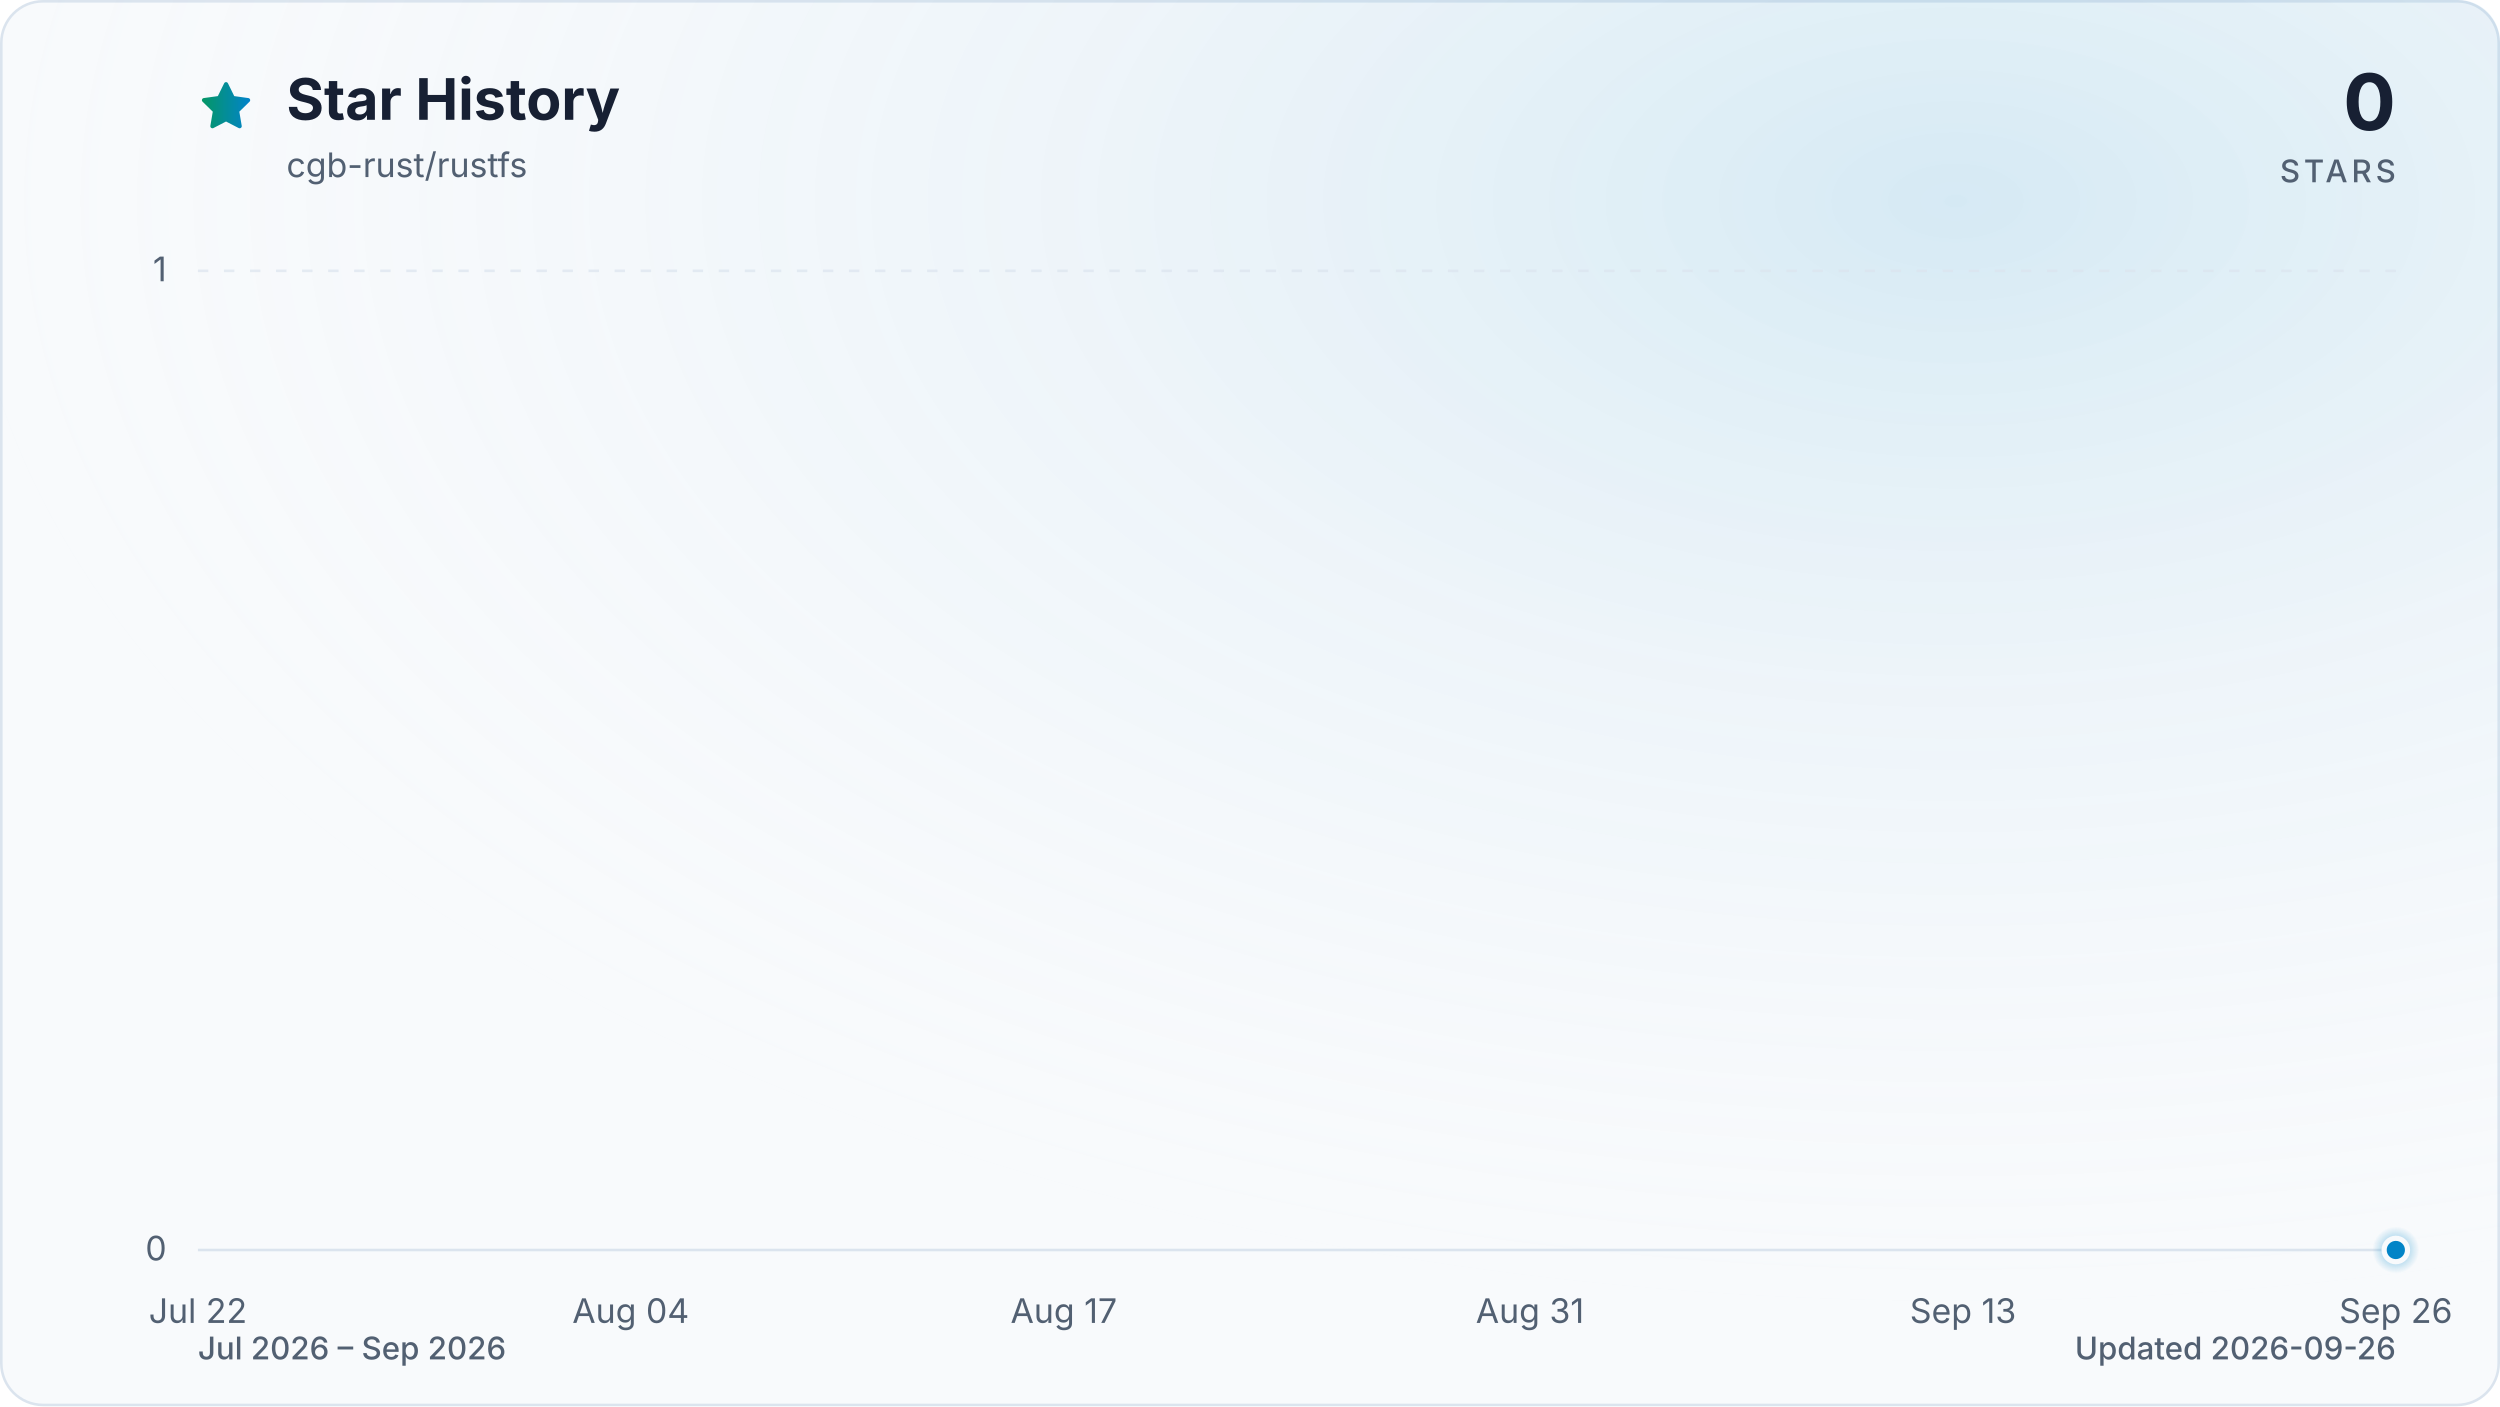
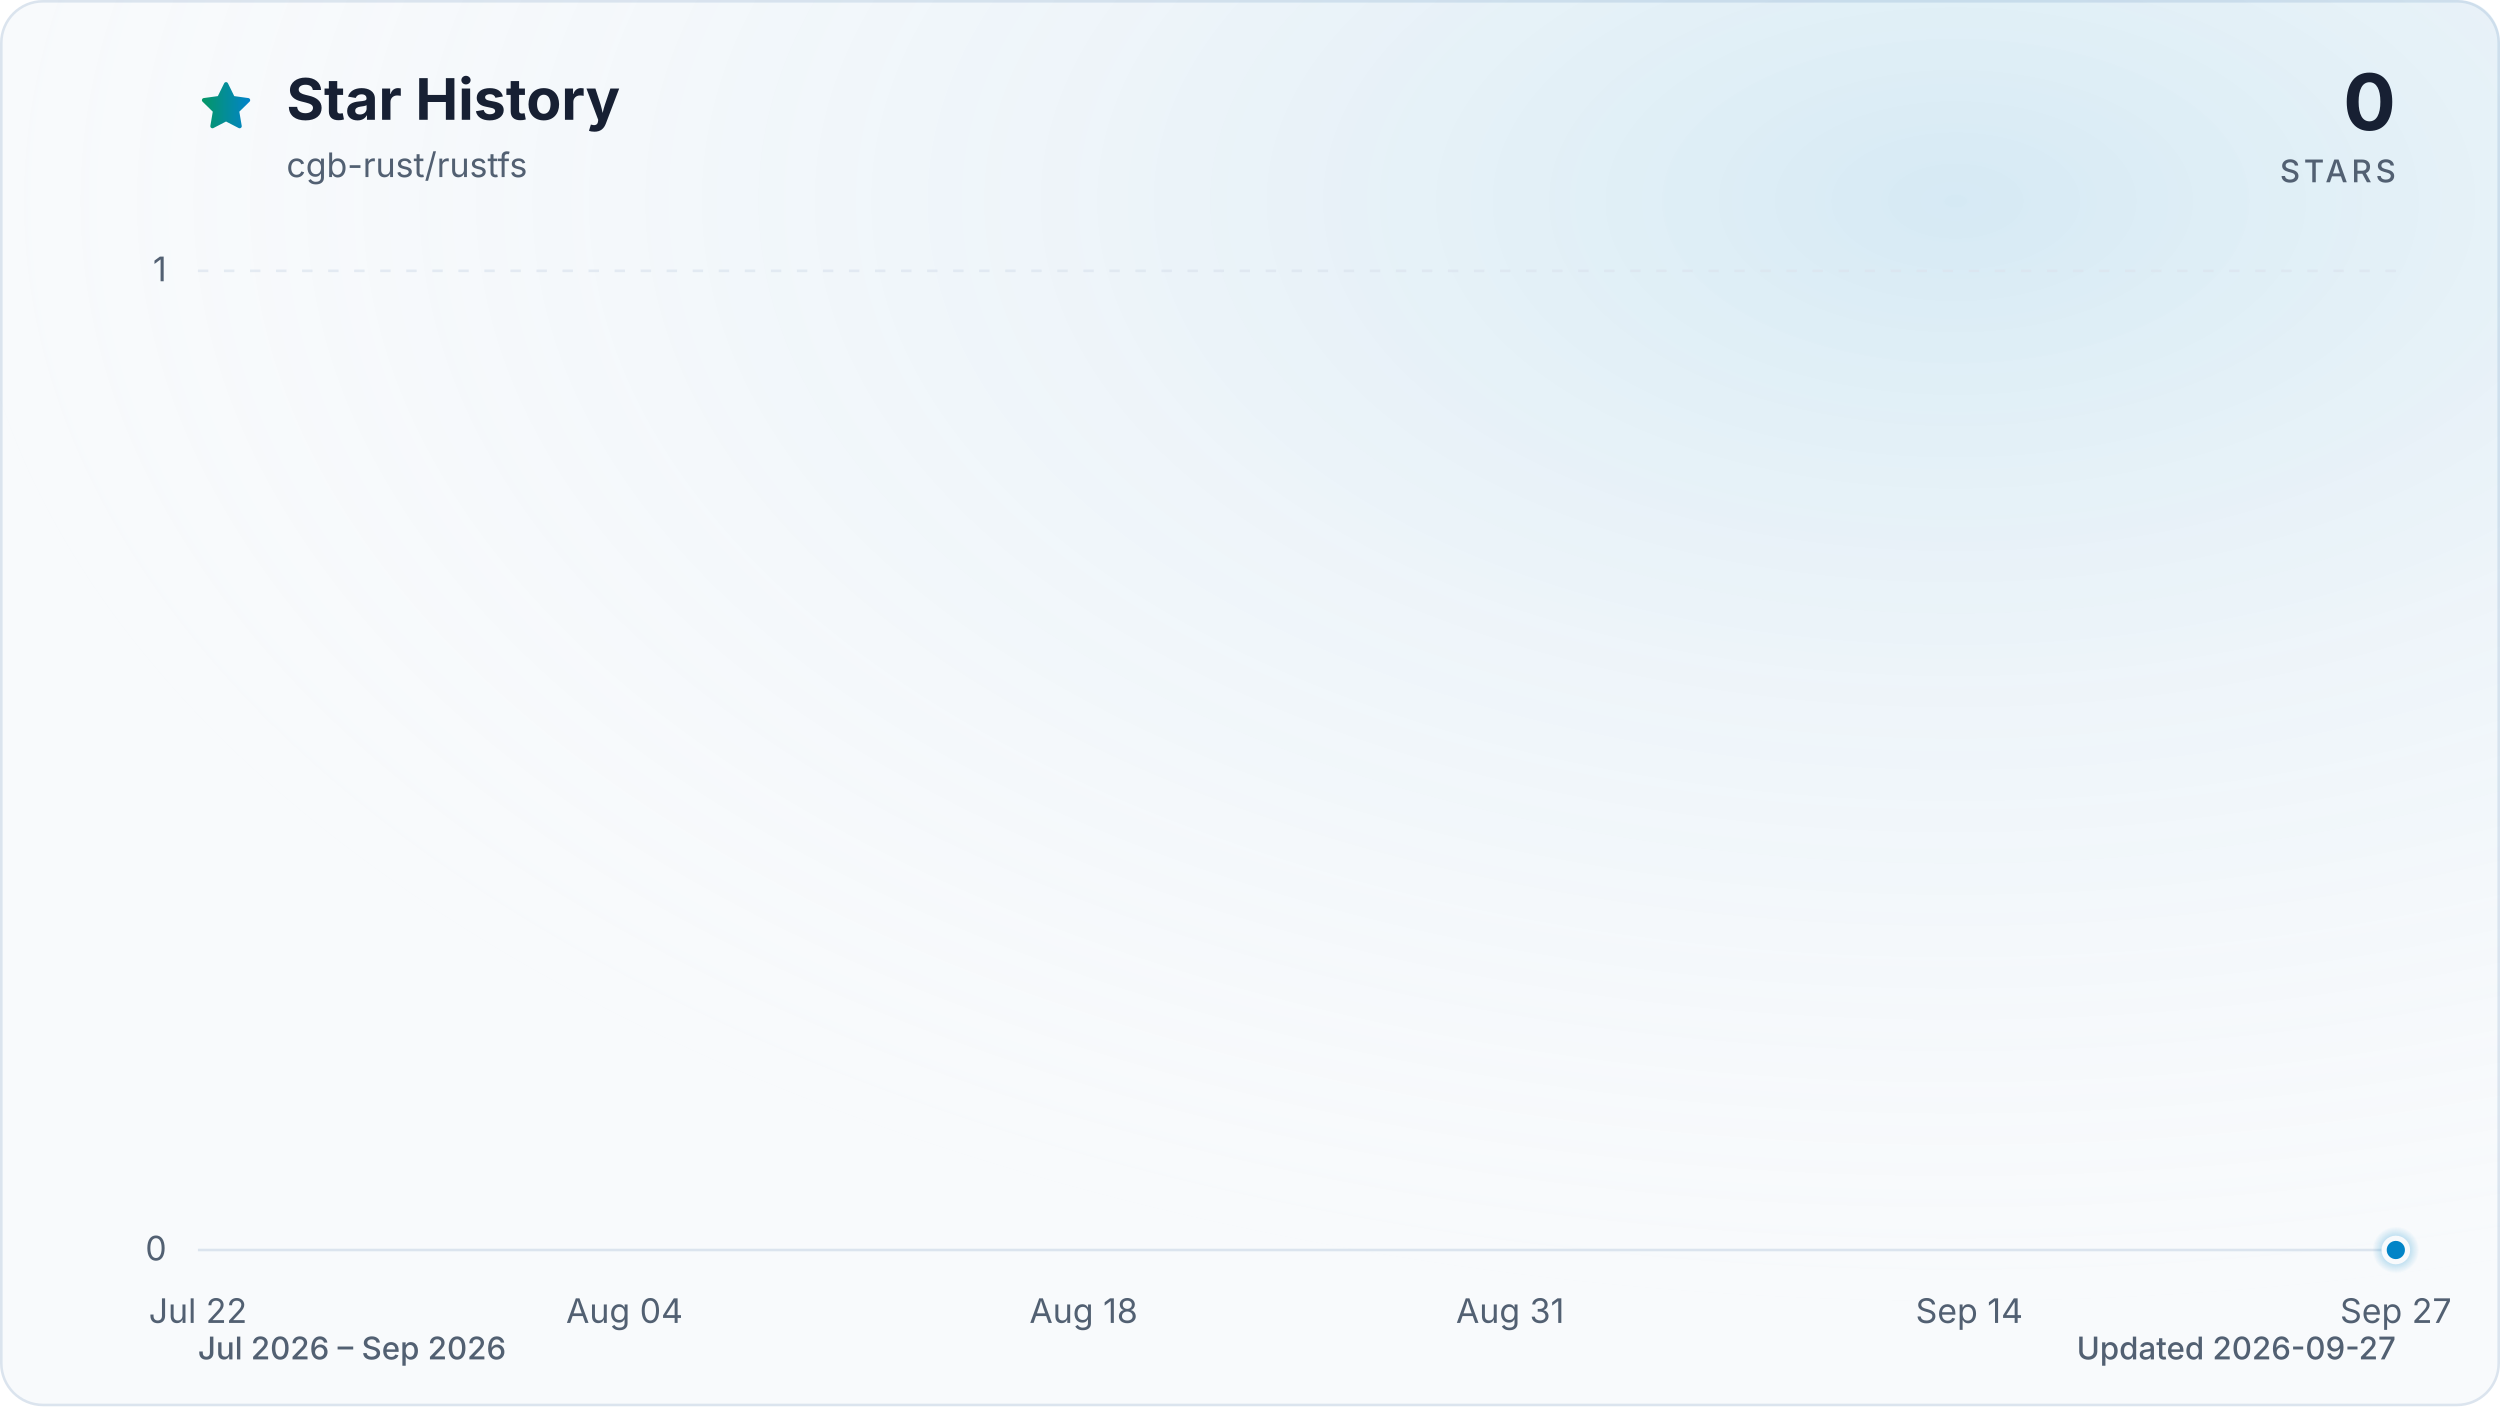
<svg xmlns="http://www.w3.org/2000/svg" viewBox="0 0 960 540" role="img" aria-labelledby="title description" data-style="gradient" data-variant="glow" data-animated="true">
  <defs>
    <linearGradient id="trend" x1="0" y1="0" x2="1" y2="0">
      <stop offset="0%" stop-color="#059669" />
      <stop offset="100%" stop-color="#0284c7" />
    </linearGradient>
    <linearGradient id="area" x1="0" y1="0" x2="0" y2="1">
      <stop offset="0%" stop-color="#059669" stop-opacity="0.30" />
      <stop offset="55%" stop-color="#0284c7" stop-opacity="0.10" />
      <stop offset="100%" stop-color="#0284c7" stop-opacity="0.01" />
    </linearGradient>
    <radialGradient id="marker-halo" cx="50%" cy="50%" r="50%">
      <stop offset="0%" stop-color="#0284c7" stop-opacity="0.55" />
      <stop offset="100%" stop-color="#0284c7" stop-opacity="0" />
    </radialGradient>
    <radialGradient id="surface-glow" cx="78%" cy="14%" r="80%">
      <stop offset="0%" stop-color="#0284c7" stop-opacity="0.14" />
      <stop offset="100%" stop-color="#f8fafc" stop-opacity="0" />
    </radialGradient>
    <filter id="trend-glow" x="-20%" y="-20%" width="140%" height="140%">
      <feGaussianBlur stdDeviation="7" />
    </filter>
  </defs>
  <style>
.trend-enter{transform-box:fill-box;transform-origin:center;animation:trend-enter 520ms cubic-bezier(0.16,1,0.3,1)}
.marker-enter{transform-box:fill-box;transform-origin:center;animation:marker-enter 320ms cubic-bezier(0.16,1,0.3,1) 200ms both}
.marker-pulse{transform-box:fill-box;transform-origin:center;animation:marker-pulse 2.6s ease-out infinite}
@keyframes trend-enter{from{opacity:.35;transform:translateY(10px)}to{opacity:1;transform:translateY(0)}}
@keyframes marker-enter{from{opacity:0;transform:scale(.4)}to{opacity:1;transform:scale(1)}}
@keyframes marker-pulse{0%{opacity:.5;transform:scale(.7)}70%,100%{opacity:0;transform:scale(2.1)}}
@media (prefers-reduced-motion:reduce){.trend-enter,.marker-enter,.marker-pulse{animation:none!important}}
@media (prefers-reduced-motion:reduce){.marker-pulse{opacity:0}}
</style>
  <rect x="0.5" y="0.5" width="959" height="539" fill="#f8fafc" stroke="#dbe4ee" stroke-width="1" rx="16" />
  <rect width="960" height="540" fill="url(#surface-glow)" rx="16" />
  <path d="M12 2.6l2.9 5.9 6.5.9-4.7 4.6 1.1 6.5-5.8-3-5.8 3 1.1-6.5-4.7-4.6 6.5-.9L12 2.6Z" transform="translate(76 30) scale(.9)" fill="url(#trend)" stroke="url(#trend)" stroke-width="1.8" stroke-linejoin="round" aria-hidden="true" />
  <text x="110" y="46" fill="#172033" font-family="ui-sans-serif, system-ui, -apple-system, BlinkMacSystemFont, 'Segoe UI', sans-serif" font-size="22" font-weight="700">Star History</text>
  <text x="110" y="68" fill="#526072" font-family="ui-sans-serif, system-ui, -apple-system, BlinkMacSystemFont, 'Segoe UI', sans-serif" font-size="13">cgb-rust/rustfs</text>
  <text x="920" y="50" fill="#172033" font-family="ui-sans-serif, system-ui, -apple-system, BlinkMacSystemFont, 'Segoe UI', sans-serif" font-size="30" font-weight="700" text-anchor="end">0</text>
  <text x="920" y="70" fill="#526072" font-family="ui-sans-serif, system-ui, -apple-system, BlinkMacSystemFont, 'Segoe UI', sans-serif" font-size="12" font-weight="500" letter-spacing="1.5" text-anchor="end">STARS</text>
  <line x1="76" y1="480.0" x2="920" y2="480.0" stroke="#dbe4ee" stroke-width="1" stroke-dasharray="0" opacity="1" />
  <text x="64" y="484.0" fill="#526072" font-family="ui-sans-serif, system-ui, -apple-system, BlinkMacSystemFont, 'Segoe UI', sans-serif" font-size="13" text-anchor="end">0</text>
  <line x1="76" y1="104.0" x2="920" y2="104.0" stroke="#dbe4ee" stroke-width="1" stroke-dasharray="4 6" opacity="0.7" />
  <text x="64" y="108.0" fill="#526072" font-family="ui-sans-serif, system-ui, -apple-system, BlinkMacSystemFont, 'Segoe UI', sans-serif" font-size="13" text-anchor="end">1</text>
  <text x="76.0" y="508" fill="#526072" font-family="ui-sans-serif, system-ui, -apple-system, BlinkMacSystemFont, 'Segoe UI', sans-serif" font-size="13" text-anchor="middle">Jul 22</text>
-   <text x="242.2" y="508" fill="#526072" font-family="ui-sans-serif, system-ui, -apple-system, BlinkMacSystemFont, 'Segoe UI', sans-serif" font-size="13" text-anchor="middle">Aug 04</text>
-   <text x="408.5" y="508" fill="#526072" font-family="ui-sans-serif, system-ui, -apple-system, BlinkMacSystemFont, 'Segoe UI', sans-serif" font-size="13" text-anchor="middle">Aug 17</text>
-   <text x="587.5" y="508" fill="#526072" font-family="ui-sans-serif, system-ui, -apple-system, BlinkMacSystemFont, 'Segoe UI', sans-serif" font-size="13" text-anchor="middle">Aug 31</text>
-   <text x="753.8" y="508" fill="#526072" font-family="ui-sans-serif, system-ui, -apple-system, BlinkMacSystemFont, 'Segoe UI', sans-serif" font-size="13" text-anchor="middle">Sep 13</text>
-   <text x="920.0" y="508" fill="#526072" font-family="ui-sans-serif, system-ui, -apple-system, BlinkMacSystemFont, 'Segoe UI', sans-serif" font-size="13" text-anchor="middle">Sep 26</text>
+   <text x="239.8" y="508" fill="#526072" font-family="ui-sans-serif, system-ui, -apple-system, BlinkMacSystemFont, 'Segoe UI', sans-serif" font-size="13" text-anchor="middle">Aug 04</text>
+   <text x="416.1" y="508" fill="#526072" font-family="ui-sans-serif, system-ui, -apple-system, BlinkMacSystemFont, 'Segoe UI', sans-serif" font-size="13" text-anchor="middle">Aug 18</text>
+   <text x="579.9" y="508" fill="#526072" font-family="ui-sans-serif, system-ui, -apple-system, BlinkMacSystemFont, 'Segoe UI', sans-serif" font-size="13" text-anchor="middle">Aug 31</text>
+   <text x="756.2" y="508" fill="#526072" font-family="ui-sans-serif, system-ui, -apple-system, BlinkMacSystemFont, 'Segoe UI', sans-serif" font-size="13" text-anchor="middle">Sep 14</text>
+   <text x="920.0" y="508" fill="#526072" font-family="ui-sans-serif, system-ui, -apple-system, BlinkMacSystemFont, 'Segoe UI', sans-serif" font-size="13" text-anchor="middle">Sep 27</text>
  <g class="trend-enter">
-     <path d="M 76.0 480.0 C 80.3 480.0, 84.5 480.0, 88.8 480.0 C 93.1 480.0, 97.3 480.0, 101.6 480.0 C 105.8 480.0, 110.1 480.0, 114.4 480.0 C 118.6 480.0, 122.9 480.0, 127.2 480.0 C 131.4 480.0, 135.7 480.0, 139.9 480.0 C 144.2 480.0, 148.5 480.0, 152.7 480.0 C 157.0 480.0, 161.3 480.0, 165.5 480.0 C 169.8 480.0, 174.0 480.0, 178.3 480.0 C 182.6 480.0, 186.8 480.0, 191.1 480.0 C 195.4 480.0, 199.6 480.0, 203.9 480.0 C 208.1 480.0, 212.4 480.0, 216.7 480.0 C 220.9 480.0, 225.2 480.0, 229.5 480.0 C 233.7 480.0, 238.0 480.0, 242.2 480.0 C 246.5 480.0, 250.8 480.0, 255.0 480.0 C 259.3 480.0, 263.6 480.0, 267.8 480.0 C 272.1 480.0, 276.3 480.0, 280.6 480.0 C 284.9 480.0, 289.1 480.0, 293.4 480.0 C 297.7 480.0, 301.9 480.0, 306.2 480.0 C 310.4 480.0, 314.7 480.0, 319.0 480.0 C 323.2 480.0, 327.5 480.0, 331.8 480.0 C 336.0 480.0, 340.3 480.0, 344.5 480.0 C 348.8 480.0, 353.1 480.0, 357.3 480.0 C 361.6 480.0, 365.9 480.0, 370.1 480.0 C 374.4 480.0, 378.6 480.0, 382.9 480.0 C 387.2 480.0, 391.4 480.0, 395.7 480.0 C 400.0 480.0, 404.2 480.0, 408.5 480.0 C 412.7 480.0, 417.0 480.0, 421.3 480.0 C 425.5 480.0, 429.8 480.0, 434.1 480.0 C 438.3 480.0, 442.6 480.0, 446.8 480.0 C 451.1 480.0, 455.4 480.0, 459.6 480.0 C 463.9 480.0, 468.2 480.0, 472.4 480.0 C 476.7 480.0, 480.9 480.0, 485.2 480.0 C 489.5 480.0, 493.7 480.0, 498.0 480.0 C 502.3 480.0, 506.5 480.0, 510.8 480.0 C 515.1 480.0, 519.3 480.0, 523.6 480.0 C 527.8 480.0, 532.1 480.0, 536.4 480.0 C 540.6 480.0, 544.9 480.0, 549.2 480.0 C 553.4 480.0, 557.7 480.0, 561.9 480.0 C 566.2 480.0, 570.5 480.0, 574.7 480.0 C 579.0 480.0, 583.3 480.0, 587.5 480.0 C 591.8 480.0, 596.0 480.0, 600.3 480.0 C 604.6 480.0, 608.8 480.0, 613.1 480.0 C 617.4 480.0, 621.6 480.0, 625.9 480.0 C 630.1 480.0, 634.4 480.0, 638.7 480.0 C 642.9 480.0, 647.2 480.0, 651.5 480.0 C 655.7 480.0, 660.0 480.0, 664.2 480.0 C 668.5 480.0, 672.8 480.0, 677.0 480.0 C 681.3 480.0, 685.6 480.0, 689.8 480.0 C 694.1 480.0, 698.3 480.0, 702.6 480.0 C 706.9 480.0, 711.1 480.0, 715.4 480.0 C 719.7 480.0, 723.9 480.0, 728.2 480.0 C 732.4 480.0, 736.7 480.0, 741.0 480.0 C 745.2 480.0, 749.5 480.0, 753.8 480.0 C 758.0 480.0, 762.3 480.0, 766.5 480.0 C 770.8 480.0, 775.1 480.0, 779.3 480.0 C 783.6 480.0, 787.9 480.0, 792.1 480.0 C 796.4 480.0, 800.6 480.0, 804.9 480.0 C 809.2 480.0, 813.4 480.0, 817.7 480.0 C 822.0 480.0, 826.2 480.0, 830.5 480.0 C 834.7 480.0, 839.0 480.0, 843.3 480.0 C 847.5 480.0, 851.8 480.0, 856.1 480.0 C 860.3 480.0, 864.6 480.0, 868.8 480.0 C 873.1 480.0, 877.4 480.0, 881.6 480.0 C 885.9 480.0, 890.2 480.0, 894.4 480.0 C 898.7 480.0, 902.9 480.0, 907.2 480.0 C 911.5 480.0, 915.7 480.0, 920.0 480.0 L 920.0 480.0 L 76.0 480.0 Z" fill="url(#area)" />
-     <path d="M 76.0 480.0 C 80.3 480.0, 84.5 480.0, 88.8 480.0 C 93.1 480.0, 97.3 480.0, 101.6 480.0 C 105.8 480.0, 110.1 480.0, 114.4 480.0 C 118.6 480.0, 122.9 480.0, 127.2 480.0 C 131.4 480.0, 135.7 480.0, 139.9 480.0 C 144.2 480.0, 148.5 480.0, 152.7 480.0 C 157.0 480.0, 161.3 480.0, 165.5 480.0 C 169.8 480.0, 174.0 480.0, 178.3 480.0 C 182.6 480.0, 186.8 480.0, 191.1 480.0 C 195.4 480.0, 199.6 480.0, 203.9 480.0 C 208.1 480.0, 212.4 480.0, 216.7 480.0 C 220.9 480.0, 225.2 480.0, 229.5 480.0 C 233.7 480.0, 238.0 480.0, 242.2 480.0 C 246.5 480.0, 250.8 480.0, 255.0 480.0 C 259.3 480.0, 263.6 480.0, 267.8 480.0 C 272.1 480.0, 276.3 480.0, 280.6 480.0 C 284.9 480.0, 289.1 480.0, 293.4 480.0 C 297.7 480.0, 301.9 480.0, 306.2 480.0 C 310.4 480.0, 314.7 480.0, 319.0 480.0 C 323.2 480.0, 327.5 480.0, 331.8 480.0 C 336.0 480.0, 340.3 480.0, 344.5 480.0 C 348.8 480.0, 353.1 480.0, 357.3 480.0 C 361.6 480.0, 365.9 480.0, 370.1 480.0 C 374.4 480.0, 378.6 480.0, 382.9 480.0 C 387.2 480.0, 391.4 480.0, 395.7 480.0 C 400.0 480.0, 404.2 480.0, 408.5 480.0 C 412.7 480.0, 417.0 480.0, 421.3 480.0 C 425.5 480.0, 429.8 480.0, 434.1 480.0 C 438.3 480.0, 442.6 480.0, 446.8 480.0 C 451.1 480.0, 455.4 480.0, 459.6 480.0 C 463.9 480.0, 468.2 480.0, 472.4 480.0 C 476.7 480.0, 480.9 480.0, 485.2 480.0 C 489.5 480.0, 493.7 480.0, 498.0 480.0 C 502.3 480.0, 506.5 480.0, 510.8 480.0 C 515.1 480.0, 519.3 480.0, 523.6 480.0 C 527.8 480.0, 532.1 480.0, 536.4 480.0 C 540.6 480.0, 544.9 480.0, 549.2 480.0 C 553.4 480.0, 557.7 480.0, 561.9 480.0 C 566.2 480.0, 570.5 480.0, 574.7 480.0 C 579.0 480.0, 583.3 480.0, 587.5 480.0 C 591.8 480.0, 596.0 480.0, 600.3 480.0 C 604.6 480.0, 608.8 480.0, 613.1 480.0 C 617.4 480.0, 621.6 480.0, 625.9 480.0 C 630.1 480.0, 634.4 480.0, 638.7 480.0 C 642.9 480.0, 647.2 480.0, 651.5 480.0 C 655.7 480.0, 660.0 480.0, 664.2 480.0 C 668.5 480.0, 672.8 480.0, 677.0 480.0 C 681.3 480.0, 685.6 480.0, 689.8 480.0 C 694.1 480.0, 698.3 480.0, 702.6 480.0 C 706.9 480.0, 711.1 480.0, 715.4 480.0 C 719.7 480.0, 723.9 480.0, 728.2 480.0 C 732.4 480.0, 736.7 480.0, 741.0 480.0 C 745.2 480.0, 749.5 480.0, 753.8 480.0 C 758.0 480.0, 762.3 480.0, 766.5 480.0 C 770.8 480.0, 775.1 480.0, 779.3 480.0 C 783.6 480.0, 787.9 480.0, 792.1 480.0 C 796.4 480.0, 800.6 480.0, 804.9 480.0 C 809.2 480.0, 813.4 480.0, 817.7 480.0 C 822.0 480.0, 826.2 480.0, 830.5 480.0 C 834.7 480.0, 839.0 480.0, 843.3 480.0 C 847.5 480.0, 851.8 480.0, 856.1 480.0 C 860.3 480.0, 864.6 480.0, 868.8 480.0 C 873.1 480.0, 877.4 480.0, 881.6 480.0 C 885.9 480.0, 890.2 480.0, 894.4 480.0 C 898.7 480.0, 902.9 480.0, 907.2 480.0 C 911.5 480.0, 915.7 480.0, 920.0 480.0" fill="none" stroke="url(#trend)" stroke-width="12" stroke-linecap="round" stroke-linejoin="round" opacity="0.16" filter="url(#trend-glow)" />
-     <path d="M 76.0 480.0 C 80.3 480.0, 84.5 480.0, 88.8 480.0 C 93.1 480.0, 97.3 480.0, 101.6 480.0 C 105.8 480.0, 110.1 480.0, 114.4 480.0 C 118.6 480.0, 122.9 480.0, 127.2 480.0 C 131.4 480.0, 135.7 480.0, 139.9 480.0 C 144.2 480.0, 148.5 480.0, 152.7 480.0 C 157.0 480.0, 161.3 480.0, 165.5 480.0 C 169.8 480.0, 174.0 480.0, 178.3 480.0 C 182.6 480.0, 186.8 480.0, 191.1 480.0 C 195.4 480.0, 199.6 480.0, 203.9 480.0 C 208.1 480.0, 212.4 480.0, 216.7 480.0 C 220.9 480.0, 225.2 480.0, 229.5 480.0 C 233.7 480.0, 238.0 480.0, 242.2 480.0 C 246.5 480.0, 250.8 480.0, 255.0 480.0 C 259.3 480.0, 263.6 480.0, 267.8 480.0 C 272.1 480.0, 276.3 480.0, 280.6 480.0 C 284.9 480.0, 289.1 480.0, 293.4 480.0 C 297.7 480.0, 301.9 480.0, 306.2 480.0 C 310.4 480.0, 314.7 480.0, 319.0 480.0 C 323.2 480.0, 327.5 480.0, 331.8 480.0 C 336.0 480.0, 340.3 480.0, 344.5 480.0 C 348.8 480.0, 353.1 480.0, 357.3 480.0 C 361.6 480.0, 365.9 480.0, 370.1 480.0 C 374.4 480.0, 378.6 480.0, 382.9 480.0 C 387.2 480.0, 391.4 480.0, 395.7 480.0 C 400.0 480.0, 404.2 480.0, 408.5 480.0 C 412.7 480.0, 417.0 480.0, 421.3 480.0 C 425.5 480.0, 429.8 480.0, 434.1 480.0 C 438.3 480.0, 442.6 480.0, 446.8 480.0 C 451.1 480.0, 455.4 480.0, 459.6 480.0 C 463.9 480.0, 468.2 480.0, 472.4 480.0 C 476.7 480.0, 480.9 480.0, 485.2 480.0 C 489.5 480.0, 493.7 480.0, 498.0 480.0 C 502.3 480.0, 506.5 480.0, 510.8 480.0 C 515.1 480.0, 519.3 480.0, 523.6 480.0 C 527.8 480.0, 532.1 480.0, 536.4 480.0 C 540.6 480.0, 544.9 480.0, 549.2 480.0 C 553.4 480.0, 557.7 480.0, 561.9 480.0 C 566.2 480.0, 570.5 480.0, 574.7 480.0 C 579.0 480.0, 583.3 480.0, 587.5 480.0 C 591.8 480.0, 596.0 480.0, 600.3 480.0 C 604.6 480.0, 608.8 480.0, 613.1 480.0 C 617.4 480.0, 621.6 480.0, 625.9 480.0 C 630.1 480.0, 634.4 480.0, 638.7 480.0 C 642.9 480.0, 647.2 480.0, 651.5 480.0 C 655.7 480.0, 660.0 480.0, 664.2 480.0 C 668.5 480.0, 672.8 480.0, 677.0 480.0 C 681.3 480.0, 685.6 480.0, 689.8 480.0 C 694.1 480.0, 698.3 480.0, 702.6 480.0 C 706.9 480.0, 711.1 480.0, 715.4 480.0 C 719.7 480.0, 723.9 480.0, 728.2 480.0 C 732.4 480.0, 736.7 480.0, 741.0 480.0 C 745.2 480.0, 749.5 480.0, 753.8 480.0 C 758.0 480.0, 762.3 480.0, 766.5 480.0 C 770.8 480.0, 775.1 480.0, 779.3 480.0 C 783.6 480.0, 787.9 480.0, 792.1 480.0 C 796.4 480.0, 800.6 480.0, 804.9 480.0 C 809.2 480.0, 813.4 480.0, 817.7 480.0 C 822.0 480.0, 826.2 480.0, 830.5 480.0 C 834.7 480.0, 839.0 480.0, 843.3 480.0 C 847.5 480.0, 851.8 480.0, 856.1 480.0 C 860.3 480.0, 864.6 480.0, 868.8 480.0 C 873.1 480.0, 877.4 480.0, 881.6 480.0 C 885.9 480.0, 890.2 480.0, 894.4 480.0 C 898.7 480.0, 902.9 480.0, 907.2 480.0 C 911.5 480.0, 915.7 480.0, 920.0 480.0" fill="none" stroke="url(#trend)" stroke-width="3" stroke-linecap="round" stroke-linejoin="round" />
+     <path d="M 76.0 480.0 C 80.2 480.0, 84.4 480.0, 88.6 480.0 C 92.8 480.0, 97.0 480.0, 101.2 480.0 C 105.4 480.0, 109.6 480.0, 113.8 480.0 C 118.0 480.0, 122.2 480.0, 126.4 480.0 C 130.6 480.0, 134.8 480.0, 139.0 480.0 C 143.2 480.0, 147.4 480.0, 151.6 480.0 C 155.8 480.0, 160.0 480.0, 164.2 480.0 C 168.4 480.0, 172.6 480.0, 176.8 480.0 C 181.0 480.0, 185.2 480.0, 189.4 480.0 C 193.6 480.0, 197.8 480.0, 202.0 480.0 C 206.2 480.0, 210.4 480.0, 214.6 480.0 C 218.8 480.0, 223.0 480.0, 227.2 480.0 C 231.4 480.0, 235.6 480.0, 239.8 480.0 C 244.0 480.0, 248.2 480.0, 252.4 480.0 C 256.6 480.0, 260.8 480.0, 265.0 480.0 C 269.2 480.0, 273.4 480.0, 277.6 480.0 C 281.8 480.0, 286.0 480.0, 290.1 480.0 C 294.3 480.0, 298.5 480.0, 302.7 480.0 C 306.9 480.0, 311.1 480.0, 315.3 480.0 C 319.5 480.0, 323.7 480.0, 327.9 480.0 C 332.1 480.0, 336.3 480.0, 340.5 480.0 C 344.7 480.0, 348.9 480.0, 353.1 480.0 C 357.3 480.0, 361.5 480.0, 365.7 480.0 C 369.9 480.0, 374.1 480.0, 378.3 480.0 C 382.5 480.0, 386.7 480.0, 390.9 480.0 C 395.1 480.0, 399.3 480.0, 403.5 480.0 C 407.7 480.0, 411.9 480.0, 416.1 480.0 C 420.3 480.0, 424.5 480.0, 428.7 480.0 C 432.9 480.0, 437.1 480.0, 441.3 480.0 C 445.5 480.0, 449.7 480.0, 453.9 480.0 C 458.1 480.0, 462.3 480.0, 466.5 480.0 C 470.7 480.0, 474.9 480.0, 479.1 480.0 C 483.3 480.0, 487.5 480.0, 491.7 480.0 C 495.9 480.0, 500.1 480.0, 504.3 480.0 C 508.5 480.0, 512.7 480.0, 516.9 480.0 C 521.1 480.0, 525.3 480.0, 529.5 480.0 C 533.7 480.0, 537.9 480.0, 542.1 480.0 C 546.3 480.0, 550.5 480.0, 554.7 480.0 C 558.9 480.0, 563.1 480.0, 567.3 480.0 C 571.5 480.0, 575.7 480.0, 579.9 480.0 C 584.1 480.0, 588.3 480.0, 592.5 480.0 C 596.7 480.0, 600.9 480.0, 605.1 480.0 C 609.3 480.0, 613.5 480.0, 617.7 480.0 C 621.9 480.0, 626.1 480.0, 630.3 480.0 C 634.5 480.0, 638.7 480.0, 642.9 480.0 C 647.1 480.0, 651.3 480.0, 655.5 480.0 C 659.7 480.0, 663.9 480.0, 668.1 480.0 C 672.3 480.0, 676.5 480.0, 680.7 480.0 C 684.9 480.0, 689.1 480.0, 693.3 480.0 C 697.5 480.0, 701.7 480.0, 705.9 480.0 C 710.0 480.0, 714.2 480.0, 718.4 480.0 C 722.6 480.0, 726.8 480.0, 731.0 480.0 C 735.2 480.0, 739.4 480.0, 743.6 480.0 C 747.8 480.0, 752.0 480.0, 756.2 480.0 C 760.4 480.0, 764.6 480.0, 768.8 480.0 C 773.0 480.0, 777.2 480.0, 781.4 480.0 C 785.6 480.0, 789.8 480.0, 794.0 480.0 C 798.2 480.0, 802.4 480.0, 806.6 480.0 C 810.8 480.0, 815.0 480.0, 819.2 480.0 C 823.4 480.0, 827.6 480.0, 831.8 480.0 C 836.0 480.0, 840.2 480.0, 844.4 480.0 C 848.6 480.0, 852.8 480.0, 857.0 480.0 C 861.2 480.0, 865.4 480.0, 869.6 480.0 C 873.8 480.0, 878.0 480.0, 882.2 480.0 C 886.4 480.0, 890.6 480.0, 894.8 480.0 C 899.0 480.0, 903.2 480.0, 907.4 480.0 C 911.6 480.0, 915.8 480.0, 920.0 480.0 L 920.0 480.0 L 76.0 480.0 Z" fill="url(#area)" />
+     <path d="M 76.0 480.0 C 80.2 480.0, 84.4 480.0, 88.6 480.0 C 92.8 480.0, 97.0 480.0, 101.2 480.0 C 105.4 480.0, 109.6 480.0, 113.8 480.0 C 118.0 480.0, 122.2 480.0, 126.4 480.0 C 130.6 480.0, 134.8 480.0, 139.0 480.0 C 143.2 480.0, 147.4 480.0, 151.6 480.0 C 155.8 480.0, 160.0 480.0, 164.2 480.0 C 168.4 480.0, 172.6 480.0, 176.8 480.0 C 181.0 480.0, 185.2 480.0, 189.4 480.0 C 193.6 480.0, 197.8 480.0, 202.0 480.0 C 206.2 480.0, 210.4 480.0, 214.6 480.0 C 218.8 480.0, 223.0 480.0, 227.2 480.0 C 231.4 480.0, 235.6 480.0, 239.8 480.0 C 244.0 480.0, 248.2 480.0, 252.4 480.0 C 256.6 480.0, 260.8 480.0, 265.0 480.0 C 269.2 480.0, 273.4 480.0, 277.6 480.0 C 281.8 480.0, 286.0 480.0, 290.1 480.0 C 294.3 480.0, 298.5 480.0, 302.7 480.0 C 306.9 480.0, 311.1 480.0, 315.3 480.0 C 319.5 480.0, 323.7 480.0, 327.9 480.0 C 332.1 480.0, 336.3 480.0, 340.5 480.0 C 344.7 480.0, 348.9 480.0, 353.1 480.0 C 357.3 480.0, 361.5 480.0, 365.7 480.0 C 369.9 480.0, 374.1 480.0, 378.3 480.0 C 382.5 480.0, 386.7 480.0, 390.9 480.0 C 395.1 480.0, 399.3 480.0, 403.5 480.0 C 407.7 480.0, 411.9 480.0, 416.1 480.0 C 420.3 480.0, 424.5 480.0, 428.7 480.0 C 432.9 480.0, 437.1 480.0, 441.3 480.0 C 445.5 480.0, 449.7 480.0, 453.9 480.0 C 458.1 480.0, 462.3 480.0, 466.5 480.0 C 470.7 480.0, 474.9 480.0, 479.1 480.0 C 483.3 480.0, 487.5 480.0, 491.7 480.0 C 495.9 480.0, 500.1 480.0, 504.3 480.0 C 508.5 480.0, 512.7 480.0, 516.9 480.0 C 521.1 480.0, 525.3 480.0, 529.5 480.0 C 533.7 480.0, 537.9 480.0, 542.1 480.0 C 546.3 480.0, 550.5 480.0, 554.7 480.0 C 558.9 480.0, 563.1 480.0, 567.3 480.0 C 571.5 480.0, 575.7 480.0, 579.9 480.0 C 584.1 480.0, 588.3 480.0, 592.5 480.0 C 596.7 480.0, 600.9 480.0, 605.1 480.0 C 609.3 480.0, 613.5 480.0, 617.7 480.0 C 621.9 480.0, 626.1 480.0, 630.3 480.0 C 634.5 480.0, 638.7 480.0, 642.9 480.0 C 647.1 480.0, 651.3 480.0, 655.5 480.0 C 659.7 480.0, 663.9 480.0, 668.1 480.0 C 672.3 480.0, 676.5 480.0, 680.7 480.0 C 684.9 480.0, 689.1 480.0, 693.3 480.0 C 697.5 480.0, 701.7 480.0, 705.9 480.0 C 710.0 480.0, 714.2 480.0, 718.4 480.0 C 722.6 480.0, 726.8 480.0, 731.0 480.0 C 735.2 480.0, 739.4 480.0, 743.6 480.0 C 747.8 480.0, 752.0 480.0, 756.2 480.0 C 760.4 480.0, 764.6 480.0, 768.8 480.0 C 773.0 480.0, 777.2 480.0, 781.4 480.0 C 785.6 480.0, 789.8 480.0, 794.0 480.0 C 798.2 480.0, 802.4 480.0, 806.6 480.0 C 810.8 480.0, 815.0 480.0, 819.2 480.0 C 823.4 480.0, 827.6 480.0, 831.8 480.0 C 836.0 480.0, 840.2 480.0, 844.4 480.0 C 848.6 480.0, 852.8 480.0, 857.0 480.0 C 861.2 480.0, 865.4 480.0, 869.6 480.0 C 873.8 480.0, 878.0 480.0, 882.2 480.0 C 886.4 480.0, 890.6 480.0, 894.8 480.0 C 899.0 480.0, 903.2 480.0, 907.4 480.0 C 911.6 480.0, 915.8 480.0, 920.0 480.0" fill="none" stroke="url(#trend)" stroke-width="12" stroke-linecap="round" stroke-linejoin="round" opacity="0.16" filter="url(#trend-glow)" />
+     <path d="M 76.0 480.0 C 80.2 480.0, 84.4 480.0, 88.6 480.0 C 92.8 480.0, 97.0 480.0, 101.2 480.0 C 105.4 480.0, 109.6 480.0, 113.8 480.0 C 118.0 480.0, 122.2 480.0, 126.4 480.0 C 130.6 480.0, 134.8 480.0, 139.0 480.0 C 143.2 480.0, 147.4 480.0, 151.6 480.0 C 155.8 480.0, 160.0 480.0, 164.2 480.0 C 168.4 480.0, 172.6 480.0, 176.8 480.0 C 181.0 480.0, 185.2 480.0, 189.4 480.0 C 193.6 480.0, 197.8 480.0, 202.0 480.0 C 206.2 480.0, 210.4 480.0, 214.6 480.0 C 218.8 480.0, 223.0 480.0, 227.2 480.0 C 231.4 480.0, 235.6 480.0, 239.8 480.0 C 244.0 480.0, 248.2 480.0, 252.4 480.0 C 256.6 480.0, 260.8 480.0, 265.0 480.0 C 269.2 480.0, 273.4 480.0, 277.6 480.0 C 281.8 480.0, 286.0 480.0, 290.1 480.0 C 294.3 480.0, 298.5 480.0, 302.7 480.0 C 306.9 480.0, 311.1 480.0, 315.3 480.0 C 319.5 480.0, 323.7 480.0, 327.9 480.0 C 332.1 480.0, 336.3 480.0, 340.5 480.0 C 344.7 480.0, 348.9 480.0, 353.1 480.0 C 357.3 480.0, 361.5 480.0, 365.7 480.0 C 369.9 480.0, 374.1 480.0, 378.3 480.0 C 382.5 480.0, 386.7 480.0, 390.9 480.0 C 395.1 480.0, 399.3 480.0, 403.5 480.0 C 407.7 480.0, 411.9 480.0, 416.1 480.0 C 420.3 480.0, 424.5 480.0, 428.7 480.0 C 432.9 480.0, 437.1 480.0, 441.3 480.0 C 445.5 480.0, 449.7 480.0, 453.9 480.0 C 458.1 480.0, 462.3 480.0, 466.5 480.0 C 470.7 480.0, 474.9 480.0, 479.1 480.0 C 483.3 480.0, 487.5 480.0, 491.7 480.0 C 495.9 480.0, 500.1 480.0, 504.3 480.0 C 508.5 480.0, 512.7 480.0, 516.9 480.0 C 521.1 480.0, 525.3 480.0, 529.5 480.0 C 533.7 480.0, 537.9 480.0, 542.1 480.0 C 546.3 480.0, 550.5 480.0, 554.7 480.0 C 558.9 480.0, 563.1 480.0, 567.3 480.0 C 571.5 480.0, 575.7 480.0, 579.9 480.0 C 584.1 480.0, 588.3 480.0, 592.5 480.0 C 596.7 480.0, 600.9 480.0, 605.1 480.0 C 609.3 480.0, 613.5 480.0, 617.7 480.0 C 621.9 480.0, 626.1 480.0, 630.3 480.0 C 634.5 480.0, 638.7 480.0, 642.9 480.0 C 647.1 480.0, 651.3 480.0, 655.5 480.0 C 659.7 480.0, 663.9 480.0, 668.1 480.0 C 672.3 480.0, 676.5 480.0, 680.7 480.0 C 684.9 480.0, 689.1 480.0, 693.3 480.0 C 697.5 480.0, 701.7 480.0, 705.9 480.0 C 710.0 480.0, 714.2 480.0, 718.4 480.0 C 722.6 480.0, 726.8 480.0, 731.0 480.0 C 735.2 480.0, 739.4 480.0, 743.6 480.0 C 747.8 480.0, 752.0 480.0, 756.2 480.0 C 760.4 480.0, 764.6 480.0, 768.8 480.0 C 773.0 480.0, 777.2 480.0, 781.4 480.0 C 785.6 480.0, 789.8 480.0, 794.0 480.0 C 798.2 480.0, 802.4 480.0, 806.6 480.0 C 810.8 480.0, 815.0 480.0, 819.2 480.0 C 823.4 480.0, 827.6 480.0, 831.8 480.0 C 836.0 480.0, 840.2 480.0, 844.4 480.0 C 848.6 480.0, 852.8 480.0, 857.0 480.0 C 861.2 480.0, 865.4 480.0, 869.6 480.0 C 873.8 480.0, 878.0 480.0, 882.2 480.0 C 886.4 480.0, 890.6 480.0, 894.8 480.0 C 899.0 480.0, 903.2 480.0, 907.4 480.0 C 911.6 480.0, 915.8 480.0, 920.0 480.0" fill="none" stroke="url(#trend)" stroke-width="3" stroke-linecap="round" stroke-linejoin="round" />
  </g>
  <g class="marker-enter">
    <circle class="marker-pulse" cx="920.0" cy="480.0" r="9" fill="url(#marker-halo)" />
    <circle cx="920.0" cy="480.0" r="4.5" fill="#0284c7" stroke="#f8fafc" stroke-width="2" />
  </g>
  <text x="76" y="522" fill="#526072" font-family="ui-sans-serif, system-ui, -apple-system, BlinkMacSystemFont, 'Segoe UI', sans-serif" font-size="12" font-weight="500">Jul 2026 – Sep 2026</text>
-   <text x="920" y="522" fill="#526072" font-family="ui-sans-serif, system-ui, -apple-system, BlinkMacSystemFont, 'Segoe UI', sans-serif" font-size="12" font-weight="500" text-anchor="end">Updated 2026-09-26</text>
+   <text x="920" y="522" fill="#526072" font-family="ui-sans-serif, system-ui, -apple-system, BlinkMacSystemFont, 'Segoe UI', sans-serif" font-size="12" font-weight="500" text-anchor="end">Updated 2026-09-27</text>
</svg>
